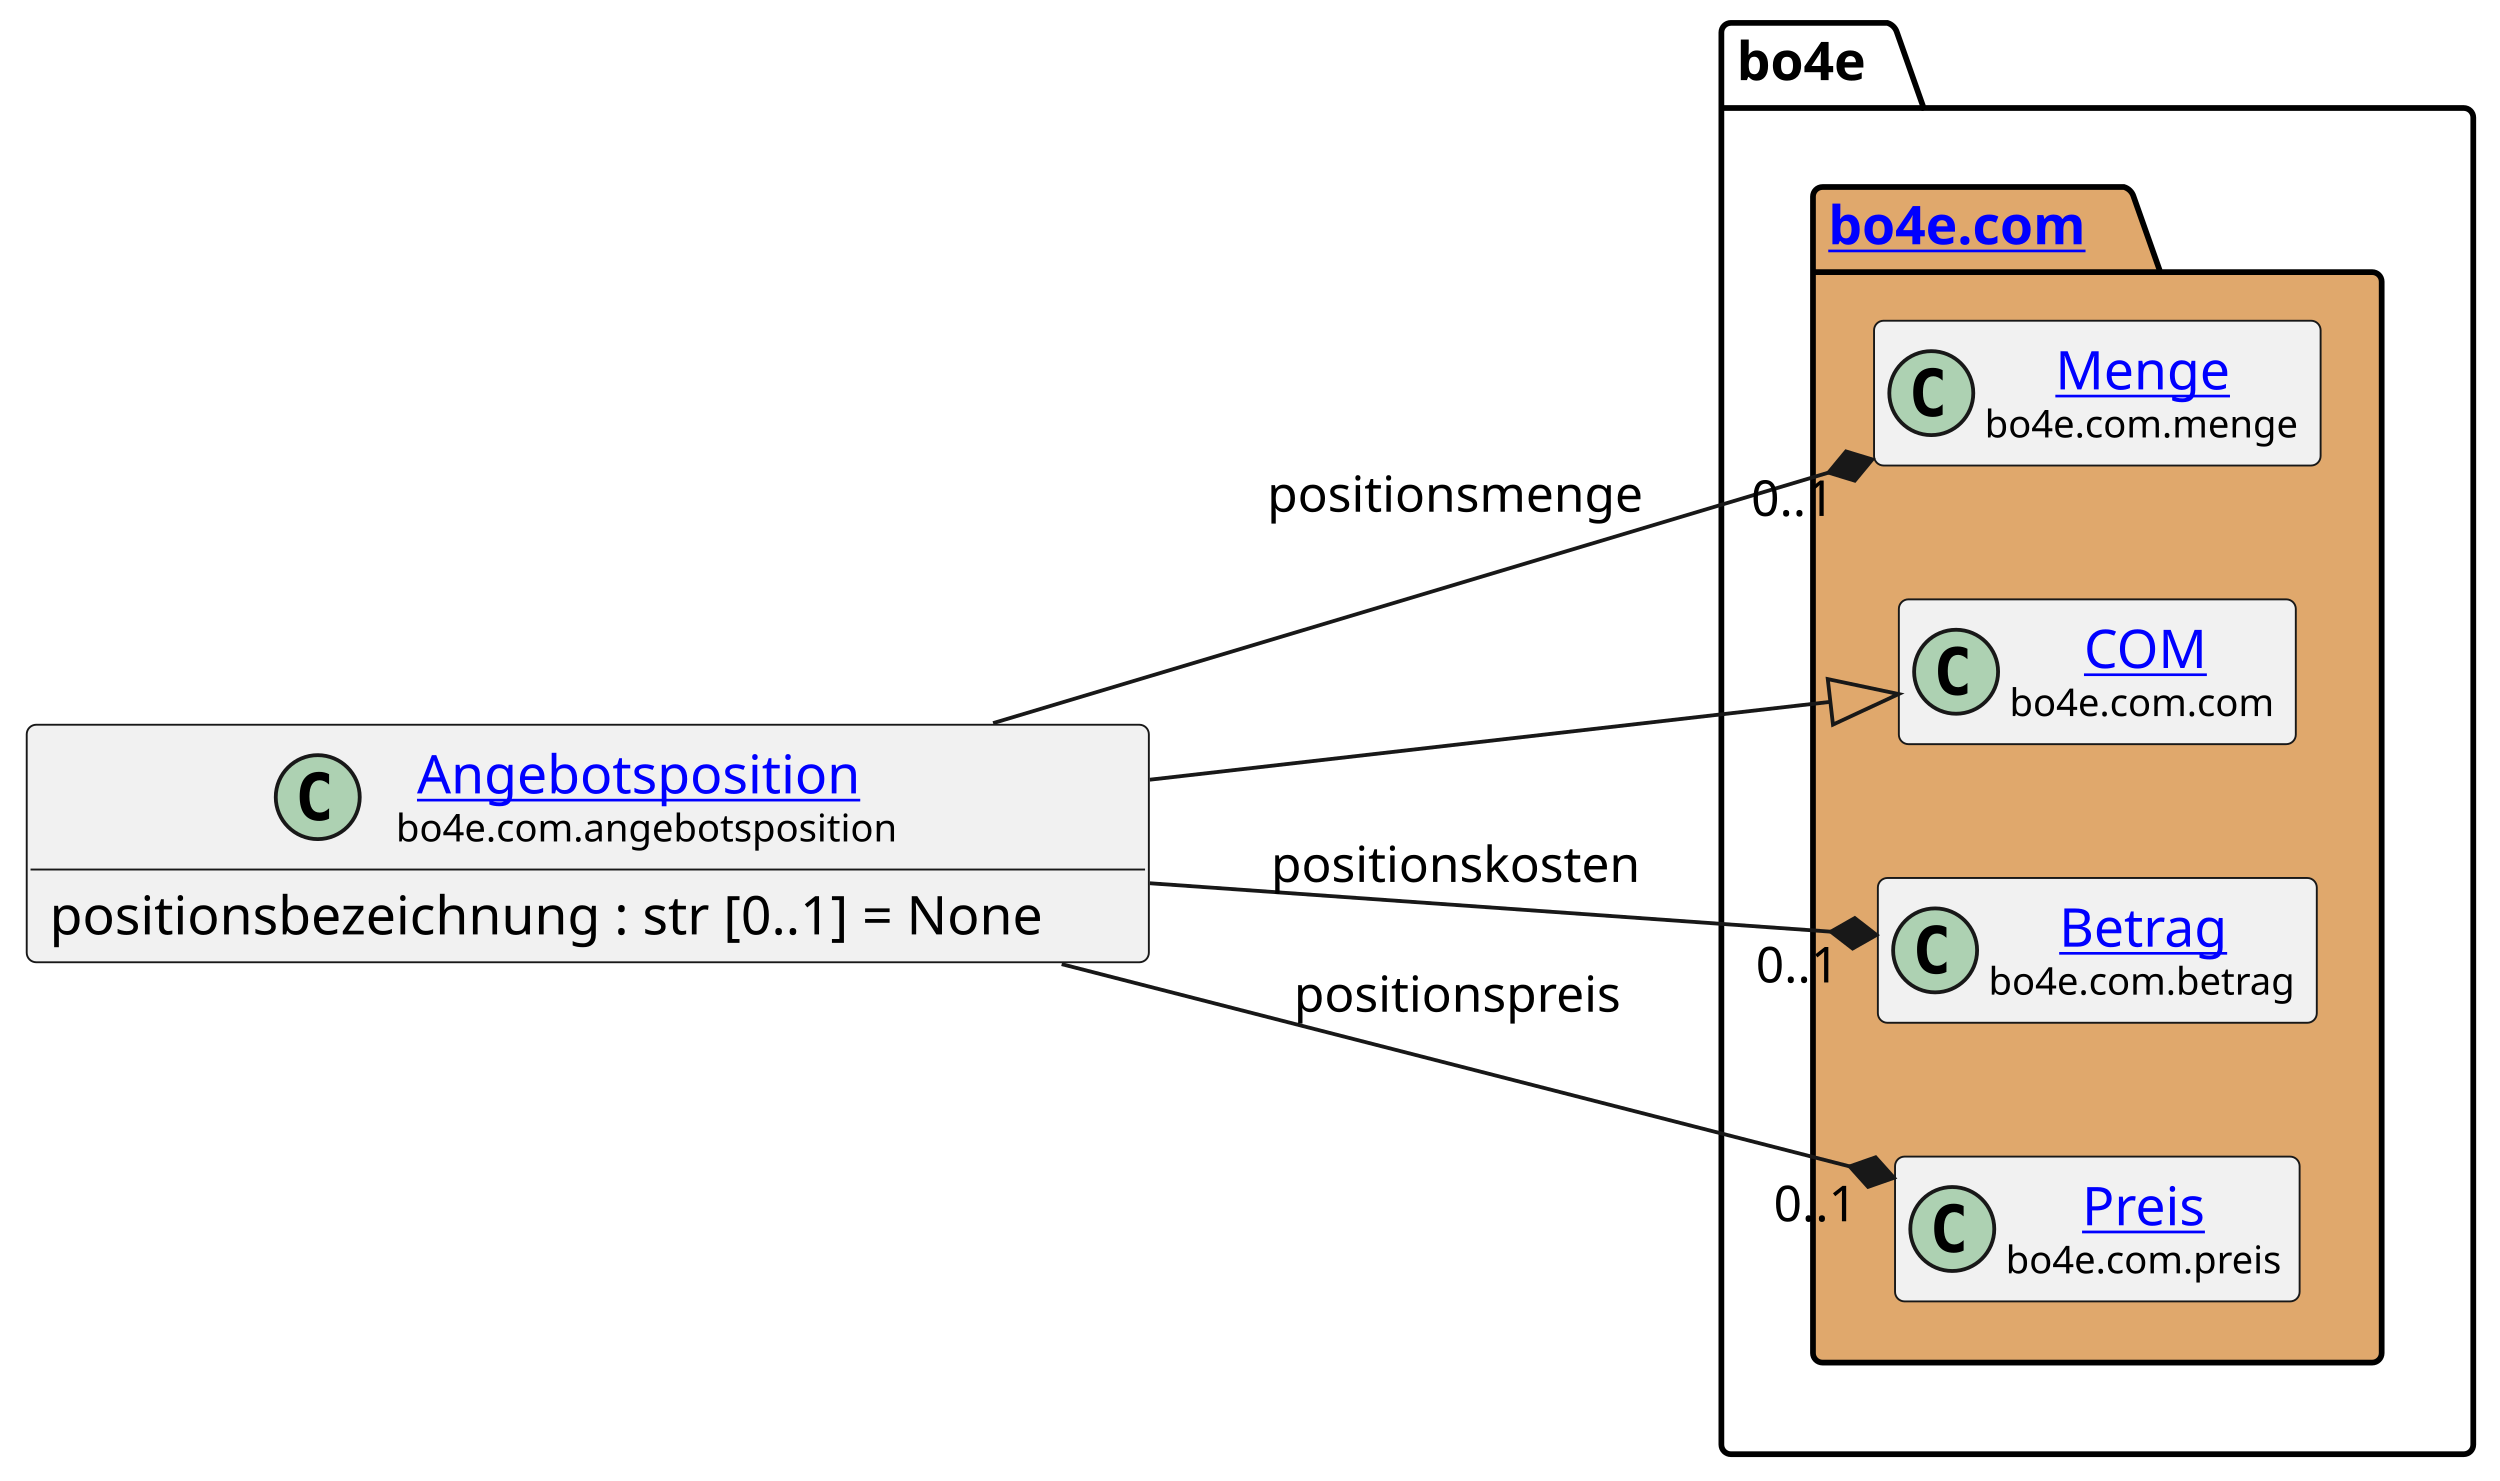
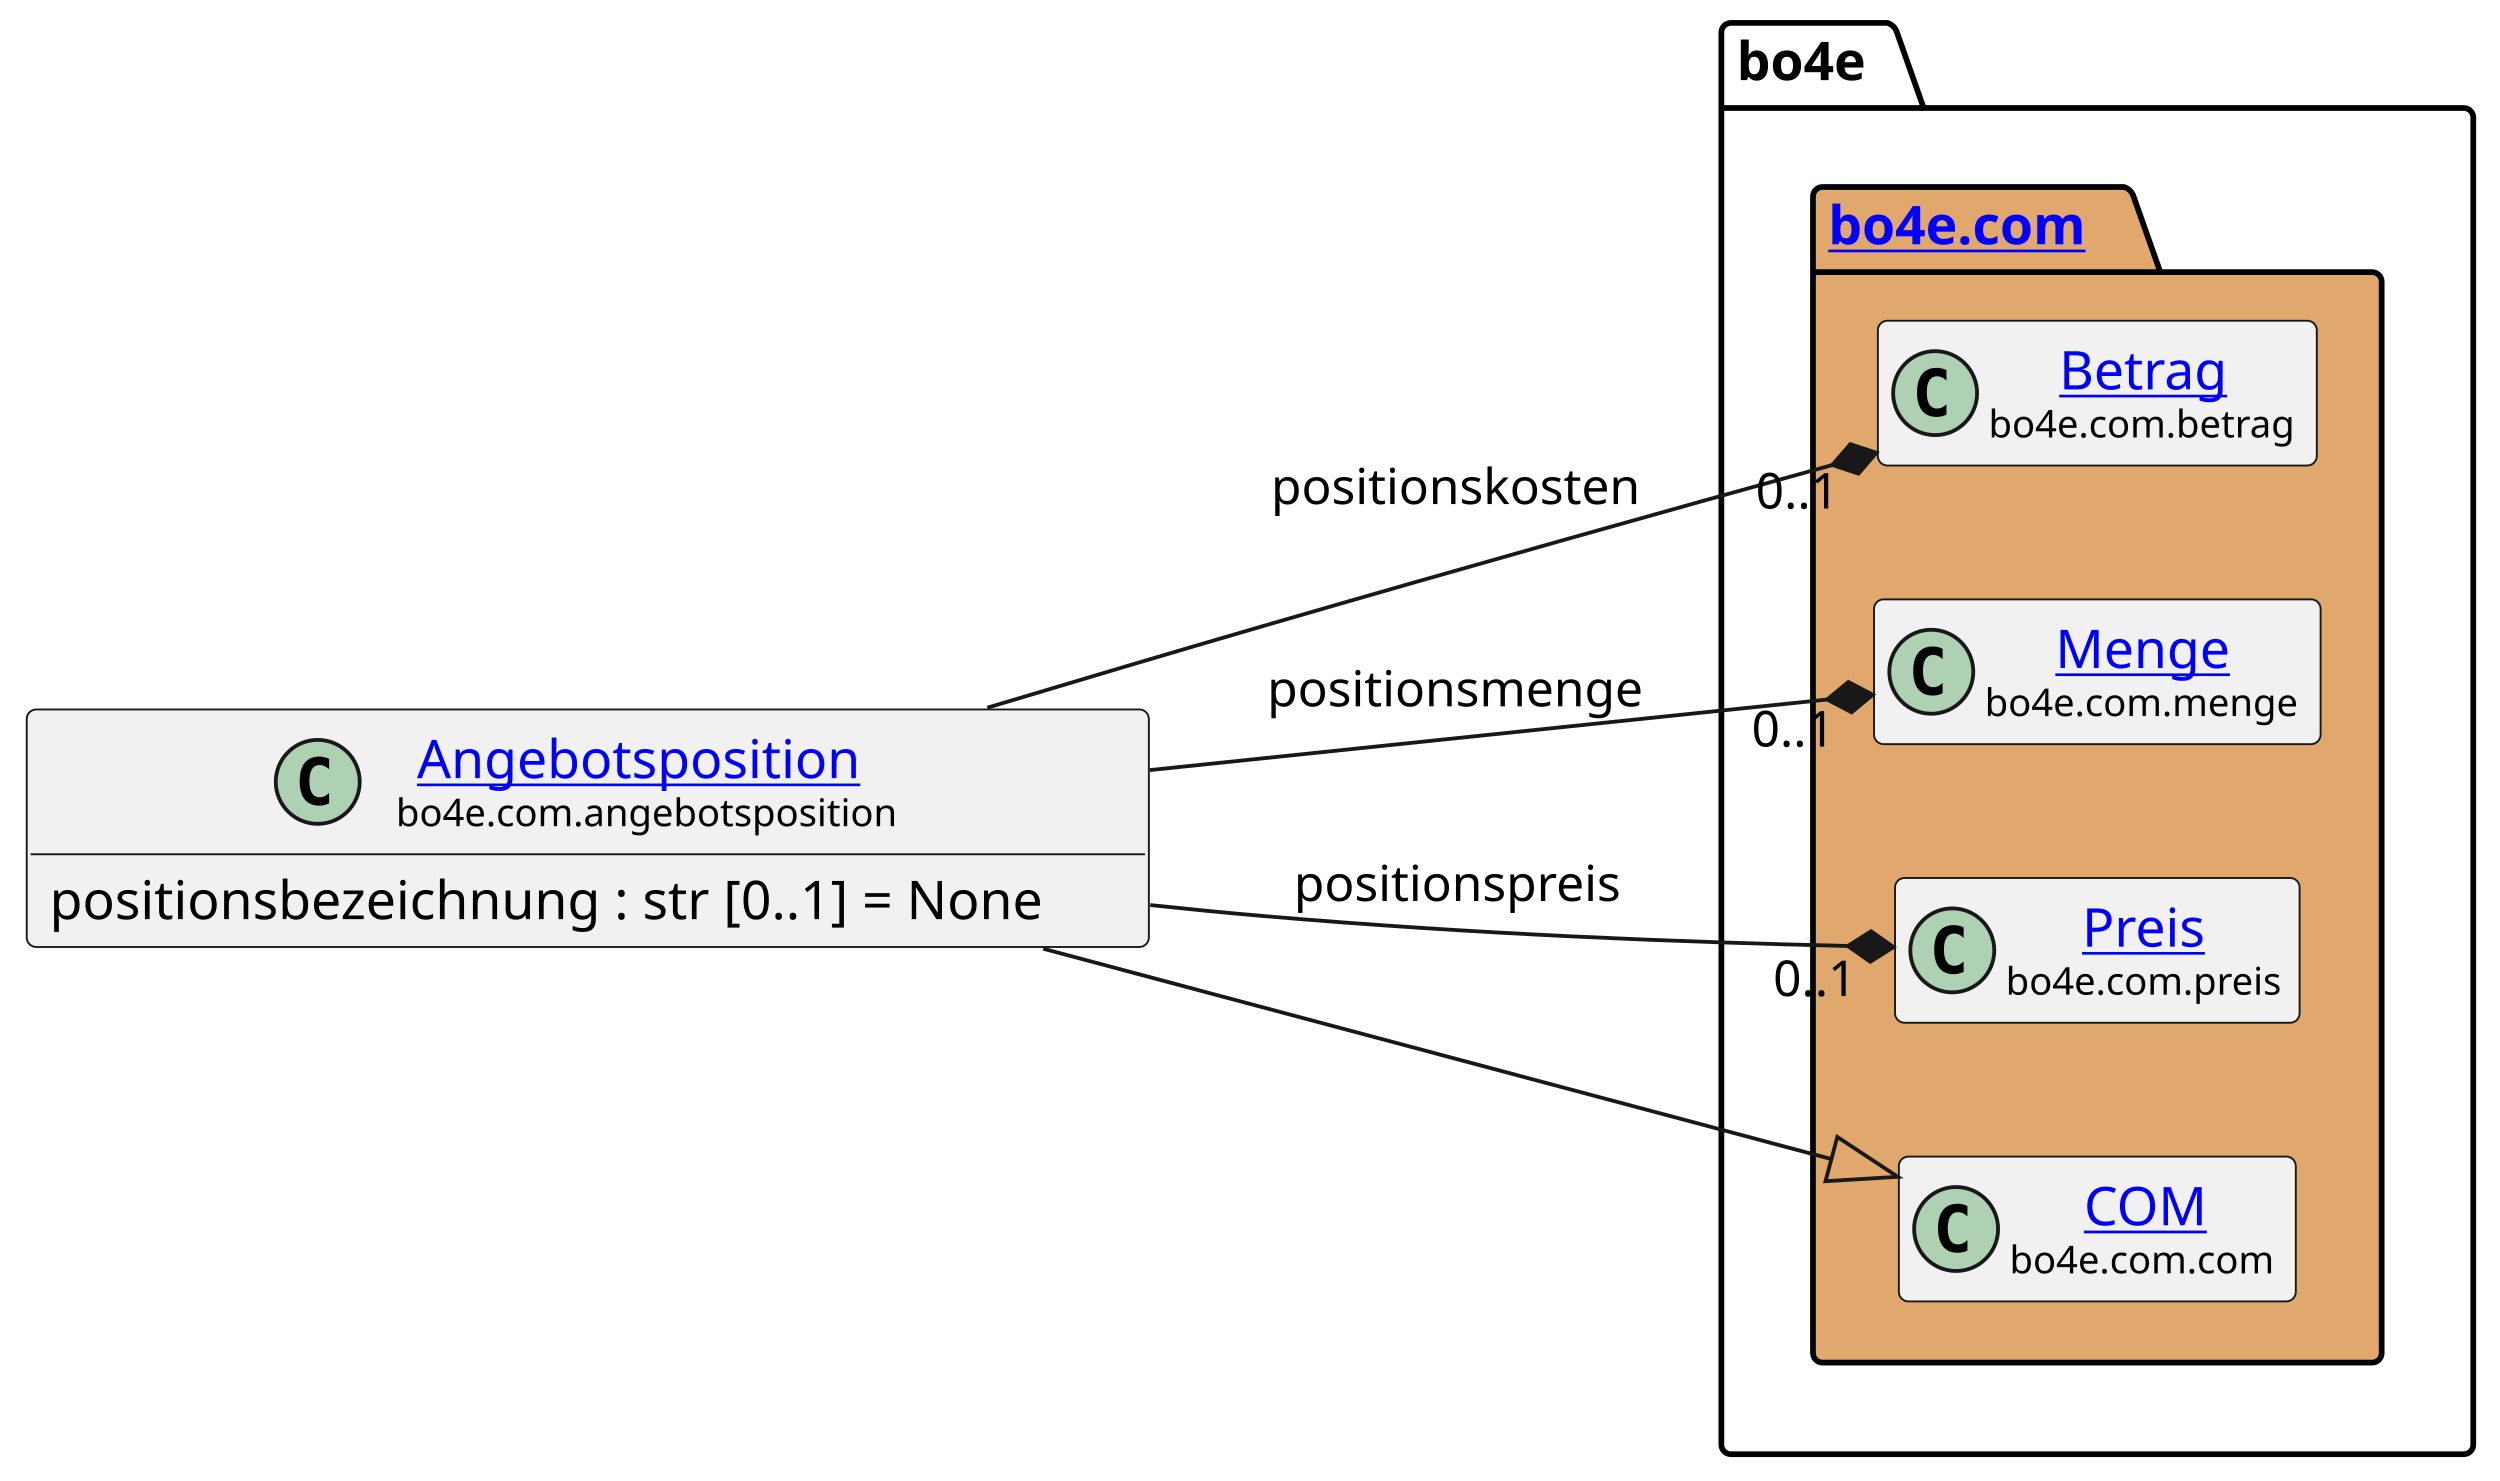
<svg xmlns="http://www.w3.org/2000/svg" xmlns:xlink="http://www.w3.org/1999/xlink" contentStyleType="text/css" height="388px" preserveAspectRatio="none" style="width:655px;height:388px;background:#FFFFFF;" version="1.1" viewBox="0 0 655 388" width="655px" zoomAndPan="magnify">
  <defs />
  <g>
    <g id="cluster_bo4e">
      <path d="M453.5,6 L494.5,6 A3.75,3.75 0 0 1 497,8.5 L504,28.297 L645.5,28.297 A2.5,2.5 0 0 1 648,30.797 L648,378.5 A2.5,2.5 0 0 1 645.5,381 L453.5,381 A2.5,2.5 0 0 1 451,378.5 L451,8.5 A2.5,2.5 0 0 1 453.5,6 " fill="none" style="stroke:#000000;stroke-width:1.5;" />
      <line style="stroke:#000000;stroke-width:1.5;" x1="451" x2="504" y1="28.297" y2="28.297" />
      <text fill="#000000" font-family="sans-serif" font-size="14" font-weight="bold" lengthAdjust="spacing" textLength="40" x="455" y="20.995">bo4e</text>
    </g>
    <g id="cluster_com">
      <path d="M477.5,49 L556.5,49 A3.75,3.75 0 0 1 559,51.5 L566,71.297 L621.5,71.297 A2.5,2.5 0 0 1 624,73.797 L624,354.5 A2.5,2.5 0 0 1 621.5,357 L477.5,357 A2.5,2.5 0 0 1 475,354.5 L475,51.5 A2.5,2.5 0 0 1 477.5,49 " fill="#E0A86C" style="stroke:#000000;stroke-width:1.5;" />
      <line style="stroke:#000000;stroke-width:1.5;" x1="475" x2="566" y1="71.297" y2="71.297" />
      <a href="https://bo4e.github.io/BO4E-python/latest/api/bo4e.com.html" target="_top" title="https://bo4e.github.io/BO4E-python/latest/api/bo4e.com.html" xlink:actuate="onRequest" xlink:href="https://bo4e.github.io/BO4E-python/latest/api/bo4e.com.html" xlink:show="new" xlink:title="https://bo4e.github.io/BO4E-python/latest/api/bo4e.com.html" xlink:type="simple">
        <text fill="#0000FF" font-family="sans-serif" font-size="14" font-weight="bold" lengthAdjust="spacing" text-decoration="underline" textLength="78" x="479" y="63.995">bo4e.com</text>
      </a>
    </g>
+     <g id="elem_Betrag">
+       <rect codeLine="8" fill="#F1F1F1" height="37.938" id="Betrag" rx="2.5" ry="2.5" style="stroke:#181818;stroke-width:0.5;" width="115" x="492" y="84.03" />
+       <ellipse cx="507" cy="102.999" fill="#ADD1B2" rx="11" ry="11" style="stroke:#181818;stroke-width:1.0;" />
+       <path d="M509.969,108.639 Q509.391,108.936 508.75,109.077 Q508.109,109.233 507.406,109.233 Q504.906,109.233 503.578,107.593 Q502.266,105.936 502.266,102.811 Q502.266,99.686 503.578,98.03 Q504.906,96.374 507.406,96.374 Q508.109,96.374 508.75,96.53 Q509.406,96.686 509.969,96.983 L509.969,99.702 Q509.344,99.124 508.75,98.858 Q508.156,98.577 507.531,98.577 Q506.188,98.577 505.5,99.655 Q504.812,100.718 504.812,102.811 Q504.812,104.905 505.5,105.983 Q506.188,107.046 507.531,107.046 Q508.156,107.046 508.75,106.78 Q509.344,106.499 509.969,105.921 L509.969,108.639 Z " fill="#000000" />
+       <a href="https://bo4e.github.io/BO4E-python/latest/api/bo4e.com.html#bo4e.com.betrag.Betrag" target="_top" title="https://bo4e.github.io/BO4E-python/latest/api/bo4e.com.html#bo4e.com.betrag.Betrag" xlink:actuate="onRequest" xlink:href="https://bo4e.github.io/BO4E-python/latest/api/bo4e.com.html#bo4e.com.betrag.Betrag" xlink:show="new" xlink:title="https://bo4e.github.io/BO4E-python/latest/api/bo4e.com.html#bo4e.com.betrag.Betrag" xlink:type="simple">
+         <text fill="#0000FF" font-family="sans-serif" font-size="14" lengthAdjust="spacing" text-decoration="underline" textLength="46" x="539.5" y="102.025">Betrag</text>
+       </a>
+       <text fill="#000000" font-family="sans-serif" font-size="10" lengthAdjust="spacing" textLength="83" x="521" y="114.609">bo4e.com.betrag</text>
+     </g>
    <g id="elem_Menge">
-       <rect codeLine="8" fill="#F1F1F1" height="37.938" id="Menge" rx="2.5" ry="2.5" style="stroke:#181818;stroke-width:0.5;" width="117" x="491" y="84.03" />
-       <ellipse cx="506" cy="102.999" fill="#ADD1B2" rx="11" ry="11" style="stroke:#181818;stroke-width:1.0;" />
-       <path d="M508.969,108.639 Q508.391,108.936 507.75,109.077 Q507.109,109.233 506.406,109.233 Q503.906,109.233 502.578,107.593 Q501.266,105.936 501.266,102.811 Q501.266,99.686 502.578,98.03 Q503.906,96.374 506.406,96.374 Q507.109,96.374 507.75,96.53 Q508.406,96.686 508.969,96.983 L508.969,99.702 Q508.344,99.124 507.75,98.858 Q507.156,98.577 506.531,98.577 Q505.188,98.577 504.5,99.655 Q503.812,100.718 503.812,102.811 Q503.812,104.905 504.5,105.983 Q505.188,107.046 506.531,107.046 Q507.156,107.046 507.75,106.78 Q508.344,106.499 508.969,105.921 L508.969,108.639 Z " fill="#000000" />
+       <rect codeLine="9" fill="#F1F1F1" height="37.938" id="Menge" rx="2.5" ry="2.5" style="stroke:#181818;stroke-width:0.5;" width="117" x="491" y="157.03" />
+       <ellipse cx="506" cy="175.999" fill="#ADD1B2" rx="11" ry="11" style="stroke:#181818;stroke-width:1.0;" />
+       <path d="M508.969,181.639 Q508.391,181.936 507.75,182.077 Q507.109,182.233 506.406,182.233 Q503.906,182.233 502.578,180.593 Q501.266,178.936 501.266,175.811 Q501.266,172.686 502.578,171.03 Q503.906,169.374 506.406,169.374 Q507.109,169.374 507.75,169.53 Q508.406,169.686 508.969,169.983 L508.969,172.702 Q508.344,172.124 507.75,171.858 Q507.156,171.577 506.531,171.577 Q505.188,171.577 504.5,172.655 Q503.812,173.718 503.812,175.811 Q503.812,177.905 504.5,178.983 Q505.188,180.046 506.531,180.046 Q507.156,180.046 507.75,179.78 Q508.344,179.499 508.969,178.921 L508.969,181.639 Z " fill="#000000" />
      <a href="https://bo4e.github.io/BO4E-python/latest/api/bo4e.com.html#bo4e.com.menge.Menge" target="_top" title="https://bo4e.github.io/BO4E-python/latest/api/bo4e.com.html#bo4e.com.menge.Menge" xlink:actuate="onRequest" xlink:href="https://bo4e.github.io/BO4E-python/latest/api/bo4e.com.html#bo4e.com.menge.Menge" xlink:show="new" xlink:title="https://bo4e.github.io/BO4E-python/latest/api/bo4e.com.html#bo4e.com.menge.Menge" xlink:type="simple">
-         <text fill="#0000FF" font-family="sans-serif" font-size="14" lengthAdjust="spacing" text-decoration="underline" textLength="48" x="538.5" y="102.025">Menge</text>
+         <text fill="#0000FF" font-family="sans-serif" font-size="14" lengthAdjust="spacing" text-decoration="underline" textLength="48" x="538.5" y="175.025">Menge</text>
      </a>
-       <text fill="#000000" font-family="sans-serif" font-size="10" lengthAdjust="spacing" textLength="85" x="520" y="114.609">bo4e.com.menge</text>
+       <text fill="#000000" font-family="sans-serif" font-size="10" lengthAdjust="spacing" textLength="85" x="520" y="187.609">bo4e.com.menge</text>
+     </g>
+     <g id="elem_Preis">
+       <rect codeLine="10" fill="#F1F1F1" height="37.938" id="Preis" rx="2.5" ry="2.5" style="stroke:#181818;stroke-width:0.5;" width="106" x="496.5" y="230.03" />
+       <ellipse cx="511.5" cy="248.999" fill="#ADD1B2" rx="11" ry="11" style="stroke:#181818;stroke-width:1.0;" />
+       <path d="M514.469,254.639 Q513.891,254.936 513.25,255.077 Q512.609,255.233 511.906,255.233 Q509.406,255.233 508.078,253.593 Q506.766,251.936 506.766,248.811 Q506.766,245.686 508.078,244.03 Q509.406,242.374 511.906,242.374 Q512.609,242.374 513.25,242.53 Q513.906,242.686 514.469,242.983 L514.469,245.702 Q513.844,245.124 513.25,244.858 Q512.656,244.577 512.031,244.577 Q510.688,244.577 510,245.655 Q509.312,246.718 509.312,248.811 Q509.312,250.905 510,251.983 Q510.688,253.046 512.031,253.046 Q512.656,253.046 513.25,252.78 Q513.844,252.499 514.469,251.921 L514.469,254.639 Z " fill="#000000" />
+       <a href="https://bo4e.github.io/BO4E-python/latest/api/bo4e.com.html#bo4e.com.preis.Preis" target="_top" title="https://bo4e.github.io/BO4E-python/latest/api/bo4e.com.html#bo4e.com.preis.Preis" xlink:actuate="onRequest" xlink:href="https://bo4e.github.io/BO4E-python/latest/api/bo4e.com.html#bo4e.com.preis.Preis" xlink:show="new" xlink:title="https://bo4e.github.io/BO4E-python/latest/api/bo4e.com.html#bo4e.com.preis.Preis" xlink:type="simple">
+         <text fill="#0000FF" font-family="sans-serif" font-size="14" lengthAdjust="spacing" text-decoration="underline" textLength="34" x="545.5" y="248.025">Preis</text>
+       </a>
+       <text fill="#000000" font-family="sans-serif" font-size="10" lengthAdjust="spacing" textLength="74" x="525.5" y="260.609">bo4e.com.preis</text>
    </g>
    <g id="elem_COM">
-       <rect codeLine="9" fill="#F1F1F1" height="37.938" id="COM" rx="2.5" ry="2.5" style="stroke:#181818;stroke-width:0.5;" width="104" x="497.5" y="157.03" />
-       <ellipse cx="512.5" cy="175.999" fill="#ADD1B2" rx="11" ry="11" style="stroke:#181818;stroke-width:1.0;" />
-       <path d="M515.469,181.639 Q514.891,181.936 514.25,182.077 Q513.609,182.233 512.906,182.233 Q510.406,182.233 509.078,180.593 Q507.766,178.936 507.766,175.811 Q507.766,172.686 509.078,171.03 Q510.406,169.374 512.906,169.374 Q513.609,169.374 514.25,169.53 Q514.906,169.686 515.469,169.983 L515.469,172.702 Q514.844,172.124 514.25,171.858 Q513.656,171.577 513.031,171.577 Q511.688,171.577 511,172.655 Q510.312,173.718 510.312,175.811 Q510.312,177.905 511,178.983 Q511.688,180.046 513.031,180.046 Q513.656,180.046 514.25,179.78 Q514.844,179.499 515.469,178.921 L515.469,181.639 Z " fill="#000000" />
+       <rect codeLine="11" fill="#F1F1F1" height="37.938" id="COM" rx="2.5" ry="2.5" style="stroke:#181818;stroke-width:0.5;" width="104" x="497.5" y="303.03" />
+       <ellipse cx="512.5" cy="321.999" fill="#ADD1B2" rx="11" ry="11" style="stroke:#181818;stroke-width:1.0;" />
+       <path d="M515.469,327.639 Q514.891,327.936 514.25,328.077 Q513.609,328.233 512.906,328.233 Q510.406,328.233 509.078,326.592 Q507.766,324.936 507.766,321.811 Q507.766,318.686 509.078,317.03 Q510.406,315.374 512.906,315.374 Q513.609,315.374 514.25,315.53 Q514.906,315.686 515.469,315.983 L515.469,318.702 Q514.844,318.124 514.25,317.858 Q513.656,317.577 513.031,317.577 Q511.688,317.577 511,318.655 Q510.312,319.717 510.312,321.811 Q510.312,323.905 511,324.983 Q511.688,326.046 513.031,326.046 Q513.656,326.046 514.25,325.78 Q514.844,325.499 515.469,324.921 L515.469,327.639 Z " fill="#000000" />
      <a href="https://bo4e.github.io/BO4E-python/latest/api/bo4e.com.html#bo4e.com.com.COM" target="_top" title="https://bo4e.github.io/BO4E-python/latest/api/bo4e.com.html#bo4e.com.com.COM" xlink:actuate="onRequest" xlink:href="https://bo4e.github.io/BO4E-python/latest/api/bo4e.com.html#bo4e.com.com.COM" xlink:show="new" xlink:title="https://bo4e.github.io/BO4E-python/latest/api/bo4e.com.html#bo4e.com.com.COM" xlink:type="simple">
-         <text fill="#0000FF" font-family="sans-serif" font-size="14" lengthAdjust="spacing" text-decoration="underline" textLength="33" x="546" y="175.025">COM</text>
+         <text fill="#0000FF" font-family="sans-serif" font-size="14" lengthAdjust="spacing" text-decoration="underline" textLength="33" x="546" y="321.025">COM</text>
      </a>
-       <text fill="#000000" font-family="sans-serif" font-size="10" lengthAdjust="spacing" textLength="72" x="526.5" y="187.609">bo4e.com.com</text>
-     </g>
-     <g id="elem_Betrag">
-       <rect codeLine="10" fill="#F1F1F1" height="37.938" id="Betrag" rx="2.5" ry="2.5" style="stroke:#181818;stroke-width:0.5;" width="115" x="492" y="230.03" />
-       <ellipse cx="507" cy="248.999" fill="#ADD1B2" rx="11" ry="11" style="stroke:#181818;stroke-width:1.0;" />
-       <path d="M509.969,254.639 Q509.391,254.936 508.75,255.077 Q508.109,255.233 507.406,255.233 Q504.906,255.233 503.578,253.593 Q502.266,251.936 502.266,248.811 Q502.266,245.686 503.578,244.03 Q504.906,242.374 507.406,242.374 Q508.109,242.374 508.75,242.53 Q509.406,242.686 509.969,242.983 L509.969,245.702 Q509.344,245.124 508.75,244.858 Q508.156,244.577 507.531,244.577 Q506.188,244.577 505.5,245.655 Q504.812,246.718 504.812,248.811 Q504.812,250.905 505.5,251.983 Q506.188,253.046 507.531,253.046 Q508.156,253.046 508.75,252.78 Q509.344,252.499 509.969,251.921 L509.969,254.639 Z " fill="#000000" />
-       <a href="https://bo4e.github.io/BO4E-python/latest/api/bo4e.com.html#bo4e.com.betrag.Betrag" target="_top" title="https://bo4e.github.io/BO4E-python/latest/api/bo4e.com.html#bo4e.com.betrag.Betrag" xlink:actuate="onRequest" xlink:href="https://bo4e.github.io/BO4E-python/latest/api/bo4e.com.html#bo4e.com.betrag.Betrag" xlink:show="new" xlink:title="https://bo4e.github.io/BO4E-python/latest/api/bo4e.com.html#bo4e.com.betrag.Betrag" xlink:type="simple">
-         <text fill="#0000FF" font-family="sans-serif" font-size="14" lengthAdjust="spacing" text-decoration="underline" textLength="46" x="539.5" y="248.025">Betrag</text>
-       </a>
-       <text fill="#000000" font-family="sans-serif" font-size="10" lengthAdjust="spacing" textLength="83" x="521" y="260.609">bo4e.com.betrag</text>
-     </g>
-     <g id="elem_Preis">
-       <rect codeLine="11" fill="#F1F1F1" height="37.938" id="Preis" rx="2.5" ry="2.5" style="stroke:#181818;stroke-width:0.5;" width="106" x="496.5" y="303.03" />
-       <ellipse cx="511.5" cy="321.999" fill="#ADD1B2" rx="11" ry="11" style="stroke:#181818;stroke-width:1.0;" />
-       <path d="M514.469,327.639 Q513.891,327.936 513.25,328.077 Q512.609,328.233 511.906,328.233 Q509.406,328.233 508.078,326.592 Q506.766,324.936 506.766,321.811 Q506.766,318.686 508.078,317.03 Q509.406,315.374 511.906,315.374 Q512.609,315.374 513.25,315.53 Q513.906,315.686 514.469,315.983 L514.469,318.702 Q513.844,318.124 513.25,317.858 Q512.656,317.577 512.031,317.577 Q510.688,317.577 510,318.655 Q509.312,319.717 509.312,321.811 Q509.312,323.905 510,324.983 Q510.688,326.046 512.031,326.046 Q512.656,326.046 513.25,325.78 Q513.844,325.499 514.469,324.921 L514.469,327.639 Z " fill="#000000" />
-       <a href="https://bo4e.github.io/BO4E-python/latest/api/bo4e.com.html#bo4e.com.preis.Preis" target="_top" title="https://bo4e.github.io/BO4E-python/latest/api/bo4e.com.html#bo4e.com.preis.Preis" xlink:actuate="onRequest" xlink:href="https://bo4e.github.io/BO4E-python/latest/api/bo4e.com.html#bo4e.com.preis.Preis" xlink:show="new" xlink:title="https://bo4e.github.io/BO4E-python/latest/api/bo4e.com.html#bo4e.com.preis.Preis" xlink:type="simple">
-         <text fill="#0000FF" font-family="sans-serif" font-size="14" lengthAdjust="spacing" text-decoration="underline" textLength="34" x="545.5" y="321.025">Preis</text>
-       </a>
-       <text fill="#000000" font-family="sans-serif" font-size="10" lengthAdjust="spacing" textLength="74" x="525.5" y="333.609">bo4e.com.preis</text>
+       <text fill="#000000" font-family="sans-serif" font-size="10" lengthAdjust="spacing" textLength="72" x="526.5" y="333.609">bo4e.com.com</text>
    </g>
    <g id="elem_Angebotsposition">
-       <rect codeLine="3" fill="#F1F1F1" height="62.234" id="Angebotsposition" rx="2.5" ry="2.5" style="stroke:#181818;stroke-width:0.5;" width="294" x="7" y="189.88" />
-       <ellipse cx="83.25" cy="208.849" fill="#ADD1B2" rx="11" ry="11" style="stroke:#181818;stroke-width:1.0;" />
-       <path d="M86.219,214.489 Q85.641,214.786 85,214.927 Q84.359,215.083 83.656,215.083 Q81.156,215.083 79.828,213.442 Q78.516,211.786 78.516,208.661 Q78.516,205.536 79.828,203.88 Q81.156,202.224 83.656,202.224 Q84.359,202.224 85,202.38 Q85.656,202.536 86.219,202.833 L86.219,205.552 Q85.594,204.974 85,204.708 Q84.406,204.427 83.781,204.427 Q82.438,204.427 81.75,205.505 Q81.062,206.567 81.062,208.661 Q81.062,210.755 81.75,211.833 Q82.438,212.896 83.781,212.896 Q84.406,212.896 85,212.63 Q85.594,212.349 86.219,211.771 L86.219,214.489 Z " fill="#000000" />
+       <rect codeLine="3" fill="#F1F1F1" height="62.234" id="Angebotsposition" rx="2.5" ry="2.5" style="stroke:#181818;stroke-width:0.5;" width="294" x="7" y="185.88" />
+       <ellipse cx="83.25" cy="204.849" fill="#ADD1B2" rx="11" ry="11" style="stroke:#181818;stroke-width:1.0;" />
+       <path d="M86.219,210.489 Q85.641,210.786 85,210.927 Q84.359,211.083 83.656,211.083 Q81.156,211.083 79.828,209.442 Q78.516,207.786 78.516,204.661 Q78.516,201.536 79.828,199.88 Q81.156,198.224 83.656,198.224 Q84.359,198.224 85,198.38 Q85.656,198.536 86.219,198.833 L86.219,201.552 Q85.594,200.974 85,200.708 Q84.406,200.427 83.781,200.427 Q82.438,200.427 81.75,201.505 Q81.062,202.567 81.062,204.661 Q81.062,206.755 81.75,207.833 Q82.438,208.896 83.781,208.896 Q84.406,208.896 85,208.63 Q85.594,208.349 86.219,207.771 L86.219,210.489 Z " fill="#000000" />
      <a href="https://bo4e.github.io/BO4E-python/latest/api/bo4e.com.html#bo4e.com.angebotsposition.Angebotsposition" target="_top" title="https://bo4e.github.io/BO4E-python/latest/api/bo4e.com.html#bo4e.com.angebotsposition.Angebotsposition" xlink:actuate="onRequest" xlink:href="https://bo4e.github.io/BO4E-python/latest/api/bo4e.com.html#bo4e.com.angebotsposition.Angebotsposition" xlink:show="new" xlink:title="https://bo4e.github.io/BO4E-python/latest/api/bo4e.com.html#bo4e.com.angebotsposition.Angebotsposition" xlink:type="simple">
-         <text fill="#0000FF" font-family="sans-serif" font-size="14" lengthAdjust="spacing" text-decoration="underline" textLength="122" x="109.25" y="207.875">Angebotsposition</text>
+         <text fill="#0000FF" font-family="sans-serif" font-size="14" lengthAdjust="spacing" text-decoration="underline" textLength="122" x="109.25" y="203.875">Angebotsposition</text>
      </a>
-       <text fill="#000000" font-family="sans-serif" font-size="10" lengthAdjust="spacing" textLength="133" x="103.75" y="220.459">bo4e.com.angebotsposition</text>
-       <line style="stroke:#181818;stroke-width:0.5;" x1="8" x2="300" y1="227.817" y2="227.817" />
-       <text fill="#000000" font-family="sans-serif" font-size="14" lengthAdjust="spacing" textLength="282" x="13" y="244.813">positionsbezeichnung : str [0..1] = None</text>
+       <text fill="#000000" font-family="sans-serif" font-size="10" lengthAdjust="spacing" textLength="133" x="103.75" y="216.459">bo4e.com.angebotsposition</text>
+       <line style="stroke:#181818;stroke-width:0.5;" x1="8" x2="300" y1="223.817" y2="223.817" />
+       <text fill="#000000" font-family="sans-serif" font-size="14" lengthAdjust="spacing" textLength="282" x="13" y="240.813">positionsbezeichnung : str [0..1] = None</text>
    </g>
    <g id="link_Angebotsposition_COM">
-       <path codeLine="14" d="M301.25,204.28 C370.11,196.4 429.946,189.554 479.556,183.884 " fill="none" id="Angebotsposition-to-COM" style="stroke:#181818;stroke-width:1.0;" />
-       <polygon fill="none" points="497.44,181.84,478.875,177.923,480.238,189.845,497.44,181.84" style="stroke:#181818;stroke-width:1.0;" />
+       <path codeLine="14" d="M273.33,248.57 C348.02,268.51 423.348,288.61 479.828,303.68 " fill="none" id="Angebotsposition-to-COM" style="stroke:#181818;stroke-width:1.0;" />
+       <polygon fill="none" points="497.22,308.32,481.375,297.882,478.282,309.477,497.22,308.32" style="stroke:#181818;stroke-width:1.0;" />
    </g>
    <g id="link_Angebotsposition_Preis">
-       <path codeLine="15" d="M278.16,252.61 C351.54,271.45 429.256,291.398 484.606,305.598 " fill="none" id="Angebotsposition-to-Preis" style="stroke:#181818;stroke-width:1.0;" />
-       <polygon fill="#181818" points="496.23,308.58,491.412,303.214,484.606,305.598,489.424,310.964,496.23,308.58" style="stroke:#181818;stroke-width:1.0;" />
-       <text fill="#000000" font-family="sans-serif" font-size="13" lengthAdjust="spacing" textLength="88" x="339" y="265.067">positionspreis</text>
-       <text fill="#000000" font-family="sans-serif" font-size="13" lengthAdjust="spacing" textLength="24" x="464.683" y="319.97">0..1</text>
+       <path codeLine="15" d="M301.35,237.13 C311.37,238.2 321.33,239.17 331,240 C387.29,244.83 440.013,246.807 484.123,247.847 " fill="none" id="Angebotsposition-to-Preis" style="stroke:#181818;stroke-width:1.0;" />
+       <polygon fill="#181818" points="496.12,248.13,490.216,243.99,484.123,247.847,490.027,251.988,496.12,248.13" style="stroke:#181818;stroke-width:1.0;" />
+       <text fill="#000000" font-family="sans-serif" font-size="13" lengthAdjust="spacing" textLength="88" x="339" y="236.067">positionspreis</text>
+       <text fill="#000000" font-family="sans-serif" font-size="13" lengthAdjust="spacing" textLength="24" x="464.56" y="260.971">0..1</text>
    </g>
    <g id="link_Angebotsposition_Menge">
-       <path codeLine="16" d="M260.19,189.46 C334.07,167.3 418.615,141.946 479.055,123.826 " fill="none" id="Angebotsposition-to-Menge" style="stroke:#181818;stroke-width:1.0;" />
-       <polygon fill="#181818" points="490.55,120.38,483.654,118.272,479.055,123.826,485.951,125.935,490.55,120.38" style="stroke:#181818;stroke-width:1.0;" />
-       <text fill="#000000" font-family="sans-serif" font-size="13" lengthAdjust="spacing" textLength="102" x="332" y="134.067">positionsmenge</text>
-       <text fill="#000000" font-family="sans-serif" font-size="13" lengthAdjust="spacing" textLength="24" x="458.79" y="135.175">0..1</text>
+       <path codeLine="16" d="M301.25,201.76 C367.05,194.91 429.005,188.453 478.725,183.274 " fill="none" id="Angebotsposition-to-Menge" style="stroke:#181818;stroke-width:1.0;" />
+       <polygon fill="#181818" points="490.66,182.03,484.278,178.673,478.725,183.274,485.107,186.63,490.66,182.03" style="stroke:#181818;stroke-width:1.0;" />
+       <text fill="#000000" font-family="sans-serif" font-size="13" lengthAdjust="spacing" textLength="102" x="332" y="185.067">positionsmenge</text>
+       <text fill="#000000" font-family="sans-serif" font-size="13" lengthAdjust="spacing" textLength="24" x="458.912" y="195.584">0..1</text>
    </g>
    <g id="link_Angebotsposition_Betrag">
-       <path codeLine="17" d="M301.25,231.41 C367.49,236.12 429.95,240.57 479.68,244.1 " fill="none" id="Angebotsposition-to-Betrag" style="stroke:#181818;stroke-width:1.0;" />
-       <polygon fill="#181818" points="491.65,244.95,485.948,240.535,479.68,244.1,485.382,248.515,491.65,244.95" style="stroke:#181818;stroke-width:1.0;" />
-       <text fill="#000000" font-family="sans-serif" font-size="13" lengthAdjust="spacing" textLength="100" x="333" y="231.067">positionskosten</text>
-       <text fill="#000000" font-family="sans-serif" font-size="13" lengthAdjust="spacing" textLength="24" x="460.01" y="257.402">0..1</text>
+       <path codeLine="17" d="M258.67,185.42 C282.41,178.29 307.56,170.82 331,164 C385.42,148.18 436.134,133.979 480.064,121.829 " fill="none" id="Angebotsposition-to-Betrag" style="stroke:#181818;stroke-width:1.0;" />
+       <polygon fill="#181818" points="491.63,118.63,484.781,116.374,480.064,121.829,486.913,124.085,491.63,118.63" style="stroke:#181818;stroke-width:1.0;" />
+       <text fill="#000000" font-family="sans-serif" font-size="13" lengthAdjust="spacing" textLength="100" x="333" y="132.067">positionskosten</text>
+       <text fill="#000000" font-family="sans-serif" font-size="13" lengthAdjust="spacing" textLength="24" x="459.988" y="133.234">0..1</text>
    </g>
  </g>
</svg>
